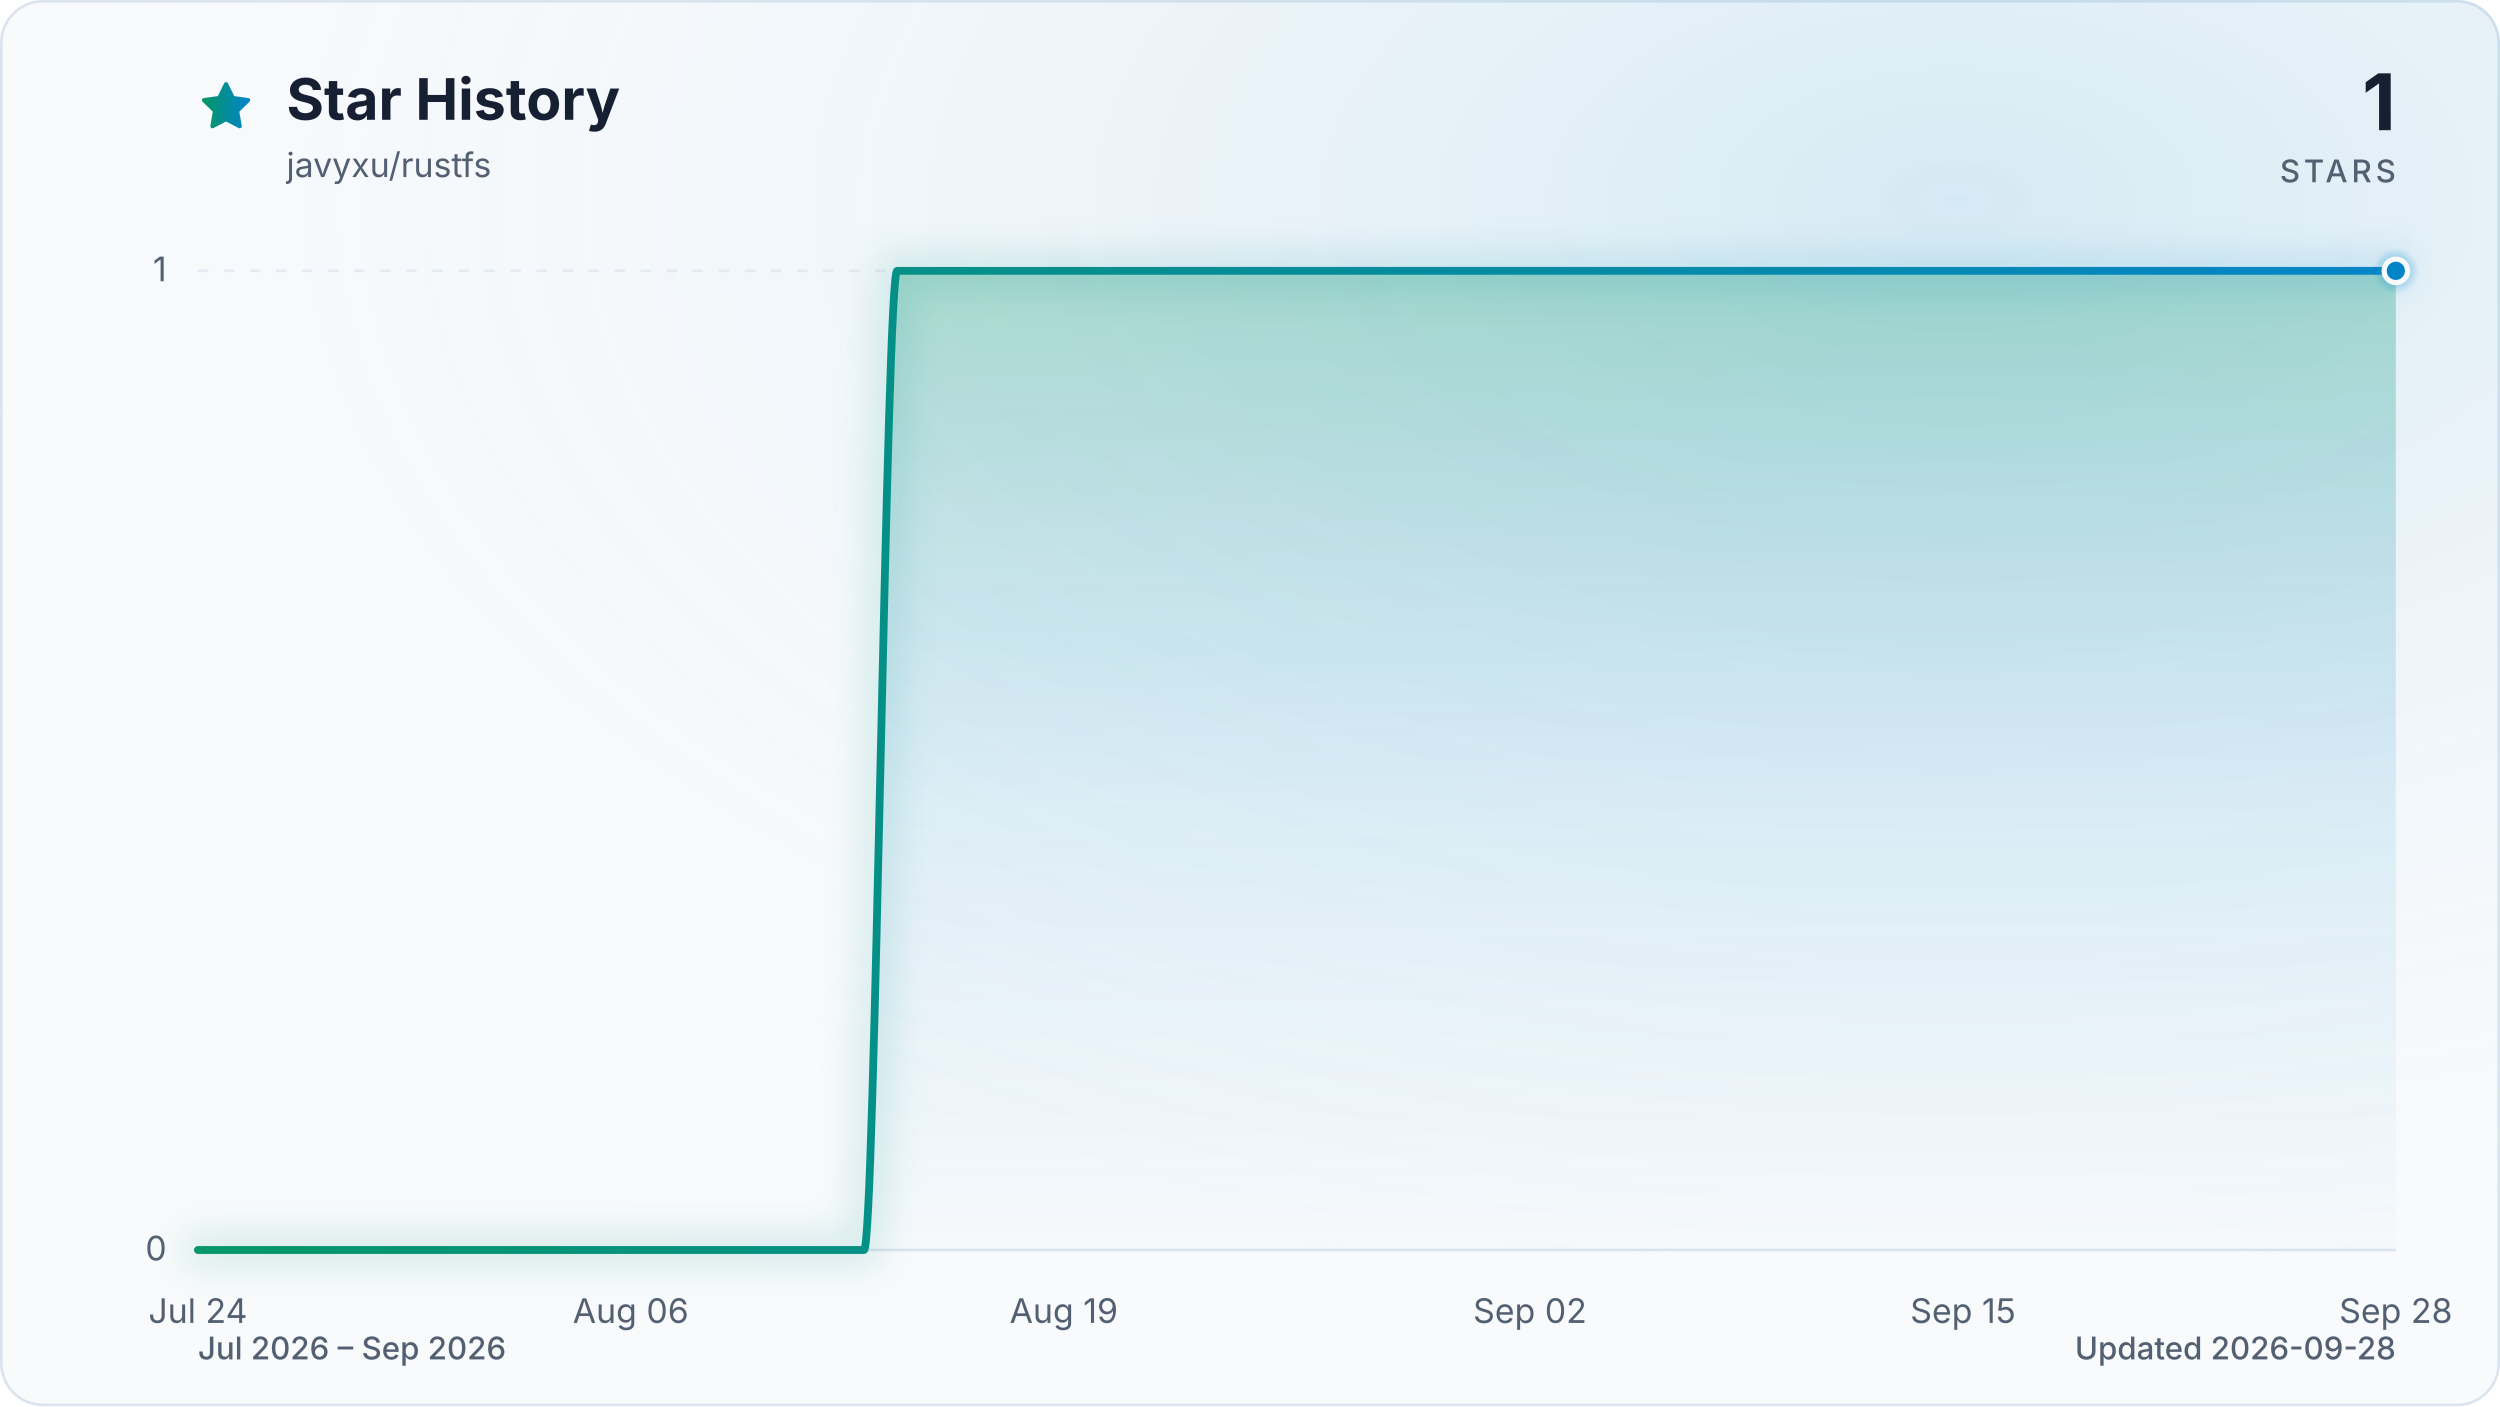
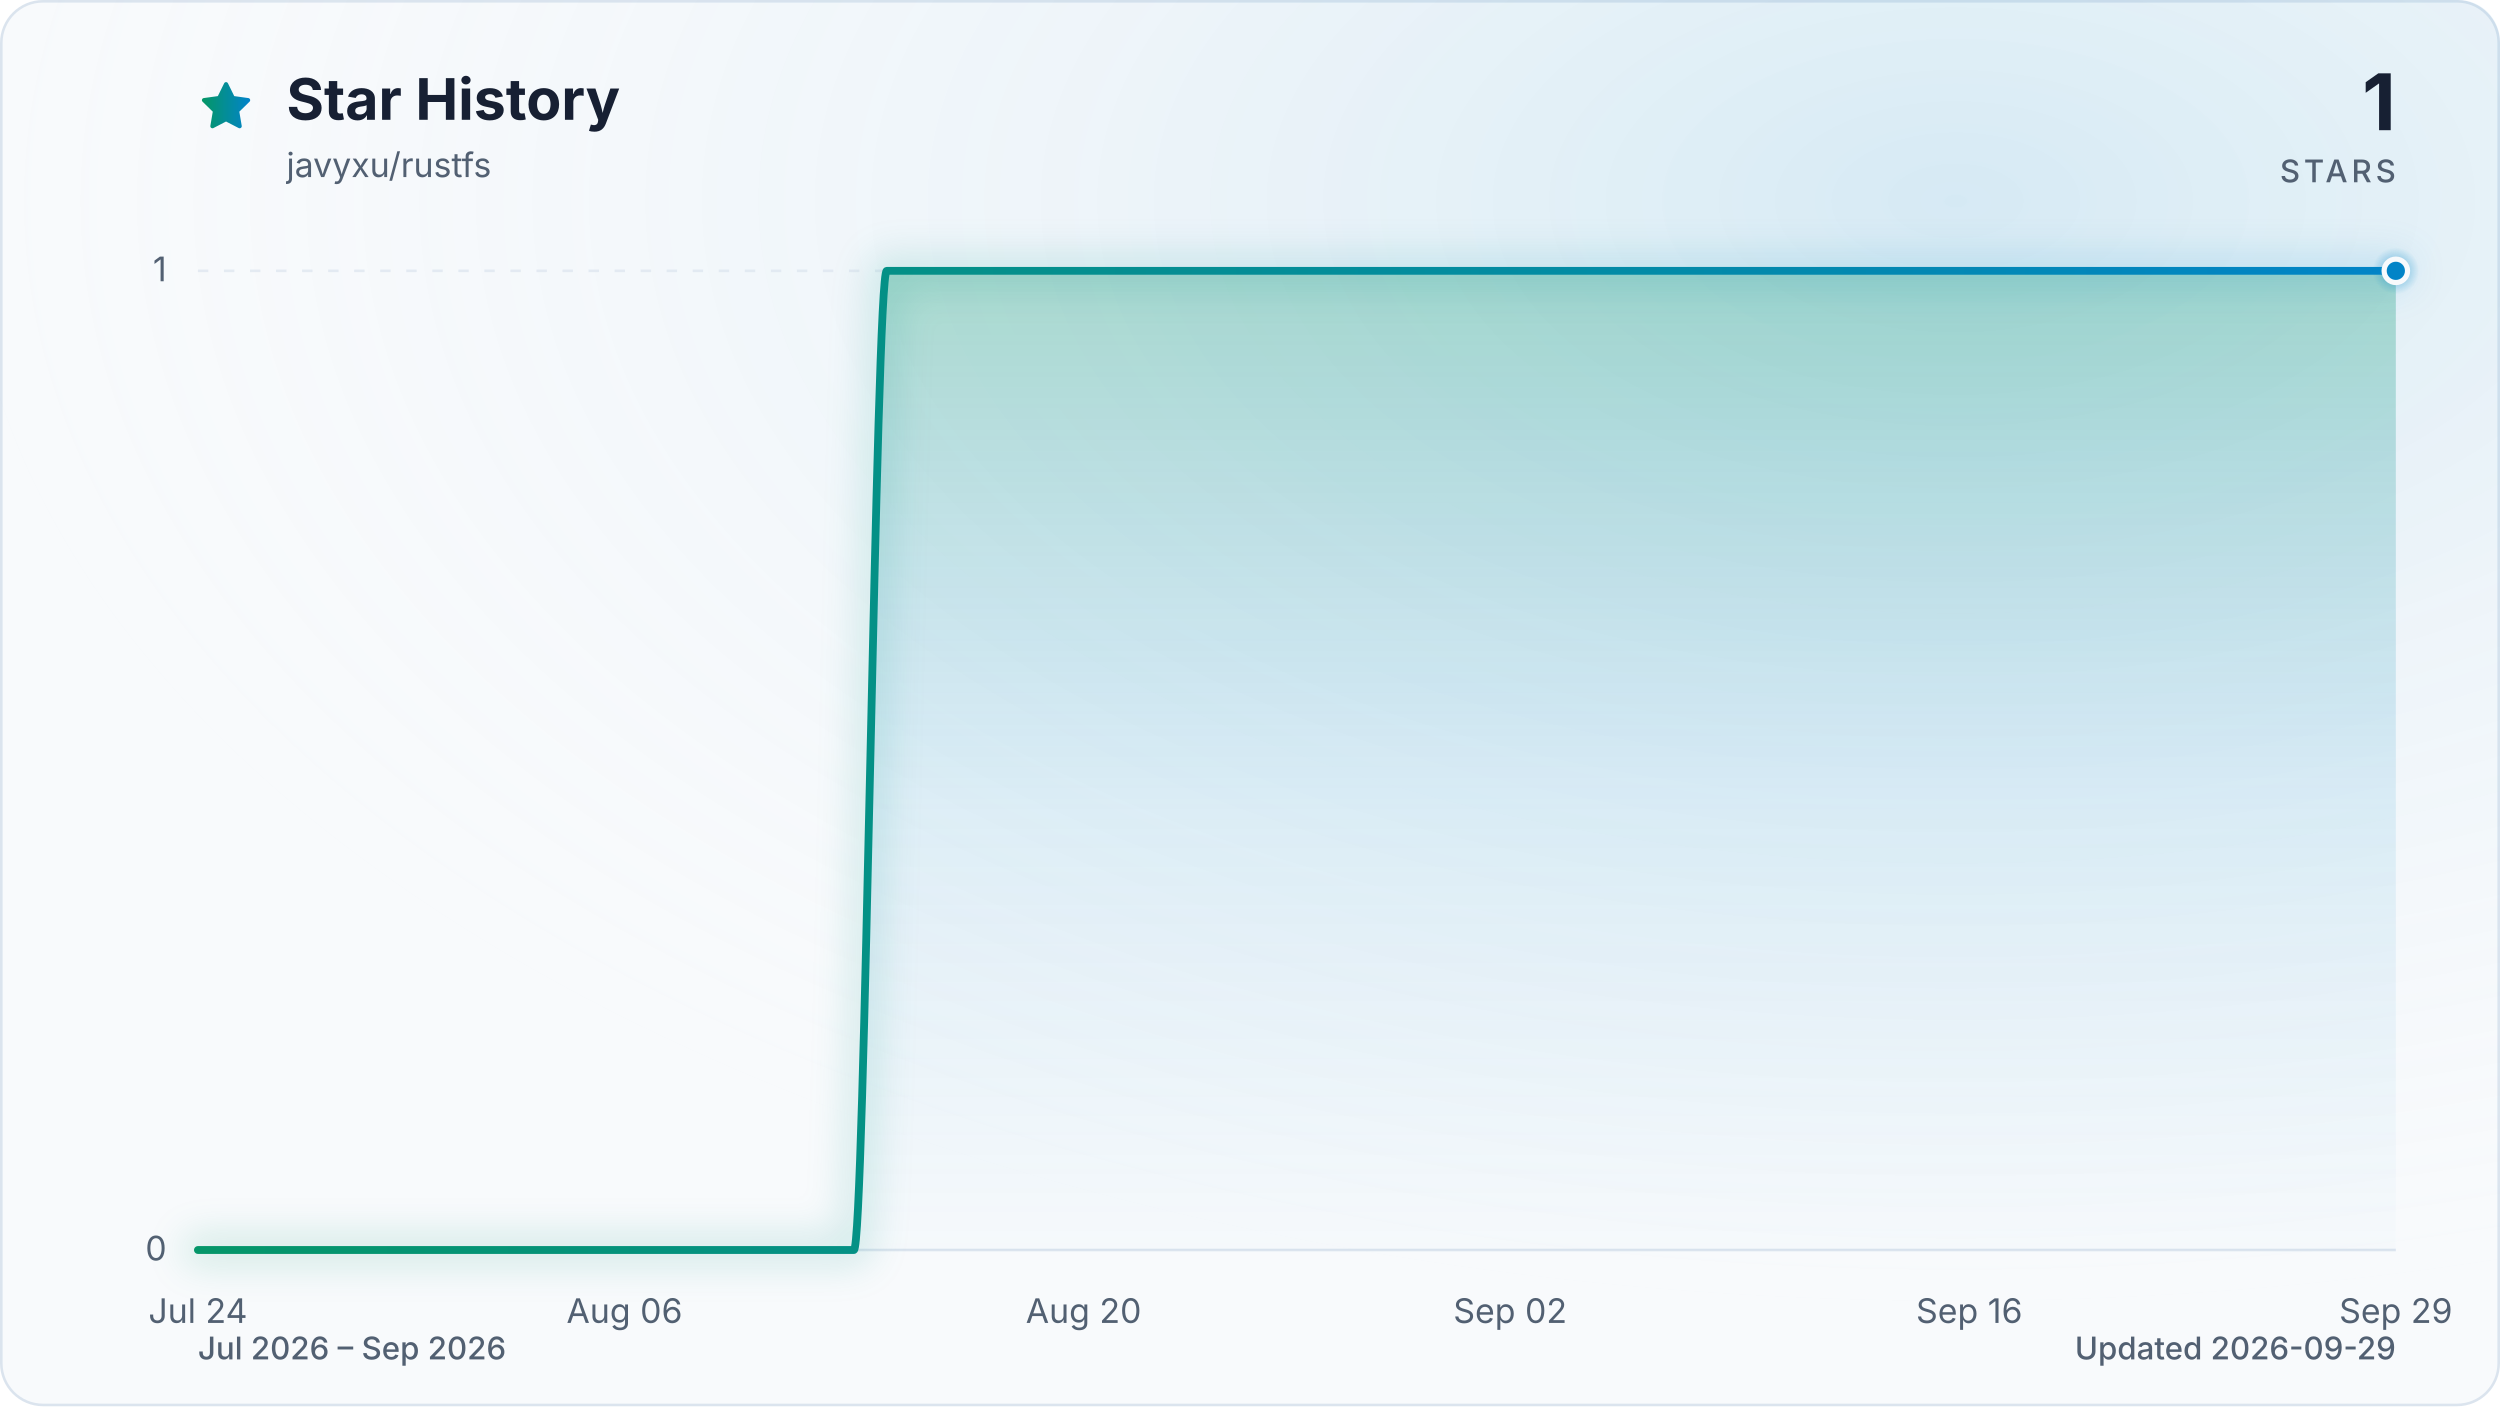
<svg xmlns="http://www.w3.org/2000/svg" viewBox="0 0 960 540" role="img" aria-labelledby="title description" data-style="gradient" data-variant="glow" data-animated="true">
  <defs>
    <linearGradient id="trend" x1="0" y1="0" x2="1" y2="0">
      <stop offset="0%" stop-color="#059669" />
      <stop offset="100%" stop-color="#0284c7" />
    </linearGradient>
    <linearGradient id="area" x1="0" y1="0" x2="0" y2="1">
      <stop offset="0%" stop-color="#059669" stop-opacity="0.30" />
      <stop offset="55%" stop-color="#0284c7" stop-opacity="0.10" />
      <stop offset="100%" stop-color="#0284c7" stop-opacity="0.01" />
    </linearGradient>
    <radialGradient id="marker-halo" cx="50%" cy="50%" r="50%">
      <stop offset="0%" stop-color="#0284c7" stop-opacity="0.55" />
      <stop offset="100%" stop-color="#0284c7" stop-opacity="0" />
    </radialGradient>
    <radialGradient id="surface-glow" cx="78%" cy="14%" r="80%">
      <stop offset="0%" stop-color="#0284c7" stop-opacity="0.14" />
      <stop offset="100%" stop-color="#f8fafc" stop-opacity="0" />
    </radialGradient>
    <filter id="trend-glow" x="-20%" y="-20%" width="140%" height="140%">
      <feGaussianBlur stdDeviation="7" />
    </filter>
  </defs>
  <style>
.trend-enter{transform-box:fill-box;transform-origin:center;animation:trend-enter 520ms cubic-bezier(0.16,1,0.3,1)}
.marker-enter{transform-box:fill-box;transform-origin:center;animation:marker-enter 320ms cubic-bezier(0.16,1,0.3,1) 200ms both}
.marker-pulse{transform-box:fill-box;transform-origin:center;animation:marker-pulse 2.6s ease-out infinite}
@keyframes trend-enter{from{opacity:.35;transform:translateY(10px)}to{opacity:1;transform:translateY(0)}}
@keyframes marker-enter{from{opacity:0;transform:scale(.4)}to{opacity:1;transform:scale(1)}}
@keyframes marker-pulse{0%{opacity:.5;transform:scale(.7)}70%,100%{opacity:0;transform:scale(2.1)}}
@media (prefers-reduced-motion:reduce){.trend-enter,.marker-enter,.marker-pulse{animation:none!important}}
@media (prefers-reduced-motion:reduce){.marker-pulse{opacity:0}}
</style>
  <rect x="0.5" y="0.5" width="959" height="539" fill="#f8fafc" stroke="#dbe4ee" stroke-width="1" rx="16" />
  <rect width="960" height="540" fill="url(#surface-glow)" rx="16" />
  <path d="M12 2.6l2.9 5.9 6.5.9-4.7 4.6 1.1 6.5-5.8-3-5.8 3 1.1-6.5-4.7-4.6 6.5-.9L12 2.6Z" transform="translate(76 30) scale(.9)" fill="url(#trend)" stroke="url(#trend)" stroke-width="1.8" stroke-linejoin="round" aria-hidden="true" />
  <text x="110" y="46" fill="#172033" font-family="ui-sans-serif, system-ui, -apple-system, BlinkMacSystemFont, 'Segoe UI', sans-serif" font-size="22" font-weight="700">Star History</text>
  <text x="110" y="68" fill="#526072" font-family="ui-sans-serif, system-ui, -apple-system, BlinkMacSystemFont, 'Segoe UI', sans-serif" font-size="13">javyxu/rustfs</text>
  <text x="920" y="50" fill="#172033" font-family="ui-sans-serif, system-ui, -apple-system, BlinkMacSystemFont, 'Segoe UI', sans-serif" font-size="30" font-weight="700" text-anchor="end">1</text>
  <text x="920" y="70" fill="#526072" font-family="ui-sans-serif, system-ui, -apple-system, BlinkMacSystemFont, 'Segoe UI', sans-serif" font-size="12" font-weight="500" letter-spacing="1.5" text-anchor="end">STARS</text>
  <line x1="76" y1="480.0" x2="920" y2="480.0" stroke="#dbe4ee" stroke-width="1" stroke-dasharray="0" opacity="1" />
  <text x="64" y="484.0" fill="#526072" font-family="ui-sans-serif, system-ui, -apple-system, BlinkMacSystemFont, 'Segoe UI', sans-serif" font-size="13" text-anchor="end">0</text>
  <line x1="76" y1="104.0" x2="920" y2="104.0" stroke="#dbe4ee" stroke-width="1" stroke-dasharray="4 6" opacity="0.7" />
  <text x="64" y="108.0" fill="#526072" font-family="ui-sans-serif, system-ui, -apple-system, BlinkMacSystemFont, 'Segoe UI', sans-serif" font-size="13" text-anchor="end">1</text>
  <text x="76.0" y="508" fill="#526072" font-family="ui-sans-serif, system-ui, -apple-system, BlinkMacSystemFont, 'Segoe UI', sans-serif" font-size="13" text-anchor="middle">Jul 24</text>
-   <text x="242.2" y="508" fill="#526072" font-family="ui-sans-serif, system-ui, -apple-system, BlinkMacSystemFont, 'Segoe UI', sans-serif" font-size="13" text-anchor="middle">Aug 06</text>
-   <text x="408.5" y="508" fill="#526072" font-family="ui-sans-serif, system-ui, -apple-system, BlinkMacSystemFont, 'Segoe UI', sans-serif" font-size="13" text-anchor="middle">Aug 19</text>
-   <text x="587.5" y="508" fill="#526072" font-family="ui-sans-serif, system-ui, -apple-system, BlinkMacSystemFont, 'Segoe UI', sans-serif" font-size="13" text-anchor="middle">Sep 02</text>
-   <text x="753.8" y="508" fill="#526072" font-family="ui-sans-serif, system-ui, -apple-system, BlinkMacSystemFont, 'Segoe UI', sans-serif" font-size="13" text-anchor="middle">Sep 15</text>
-   <text x="920.0" y="508" fill="#526072" font-family="ui-sans-serif, system-ui, -apple-system, BlinkMacSystemFont, 'Segoe UI', sans-serif" font-size="13" text-anchor="middle">Sep 28</text>
+   <text x="239.8" y="508" fill="#526072" font-family="ui-sans-serif, system-ui, -apple-system, BlinkMacSystemFont, 'Segoe UI', sans-serif" font-size="13" text-anchor="middle">Aug 06</text>
+   <text x="416.1" y="508" fill="#526072" font-family="ui-sans-serif, system-ui, -apple-system, BlinkMacSystemFont, 'Segoe UI', sans-serif" font-size="13" text-anchor="middle">Aug 20</text>
+   <text x="579.9" y="508" fill="#526072" font-family="ui-sans-serif, system-ui, -apple-system, BlinkMacSystemFont, 'Segoe UI', sans-serif" font-size="13" text-anchor="middle">Sep 02</text>
+   <text x="756.2" y="508" fill="#526072" font-family="ui-sans-serif, system-ui, -apple-system, BlinkMacSystemFont, 'Segoe UI', sans-serif" font-size="13" text-anchor="middle">Sep 16</text>
+   <text x="920.0" y="508" fill="#526072" font-family="ui-sans-serif, system-ui, -apple-system, BlinkMacSystemFont, 'Segoe UI', sans-serif" font-size="13" text-anchor="middle">Sep 29</text>
  <g class="trend-enter">
-     <path d="M 76.0 480.0 C 80.3 480.0, 84.5 480.0, 88.8 480.0 C 93.1 480.0, 97.3 480.0, 101.6 480.0 C 105.8 480.0, 110.1 480.0, 114.4 480.0 C 118.6 480.0, 122.9 480.0, 127.2 480.0 C 131.4 480.0, 135.7 480.0, 139.9 480.0 C 144.2 480.0, 148.5 480.0, 152.7 480.0 C 157.0 480.0, 161.3 480.0, 165.5 480.0 C 169.8 480.0, 174.0 480.0, 178.3 480.0 C 182.6 480.0, 186.8 480.0, 191.1 480.0 C 195.4 480.0, 199.6 480.0, 203.9 480.0 C 208.1 480.0, 212.4 480.0, 216.7 480.0 C 220.9 480.0, 225.2 480.0, 229.5 480.0 C 233.7 480.0, 238.0 480.0, 242.2 480.0 C 246.5 480.0, 250.8 480.0, 255.0 480.0 C 259.3 480.0, 263.6 480.0, 267.8 480.0 C 272.1 480.0, 276.3 480.0, 280.6 480.0 C 284.9 480.0, 289.1 480.0, 293.4 480.0 C 297.7 480.0, 301.9 480.0, 306.2 480.0 C 310.4 480.0, 314.7 480.0, 319.0 480.0 C 323.2 480.0, 327.5 480.0, 331.8 480.0 C 336.0 480.0, 340.3 104.0, 344.5 104.0 C 348.8 104.0, 353.1 104.0, 357.3 104.0 C 361.6 104.0, 365.9 104.0, 370.1 104.0 C 374.4 104.0, 378.6 104.0, 382.9 104.0 C 387.2 104.0, 391.4 104.0, 395.7 104.0 C 400.0 104.0, 404.2 104.0, 408.5 104.0 C 412.7 104.0, 417.0 104.0, 421.3 104.0 C 425.5 104.0, 429.8 104.0, 434.1 104.0 C 438.3 104.0, 442.6 104.0, 446.8 104.0 C 451.1 104.0, 455.4 104.0, 459.6 104.0 C 463.9 104.0, 468.2 104.0, 472.4 104.0 C 476.7 104.0, 480.9 104.0, 485.2 104.0 C 489.5 104.0, 493.7 104.0, 498.0 104.0 C 502.3 104.0, 506.5 104.0, 510.8 104.0 C 515.1 104.0, 519.3 104.0, 523.6 104.0 C 527.8 104.0, 532.1 104.0, 536.4 104.0 C 540.6 104.0, 544.9 104.0, 549.2 104.0 C 553.4 104.0, 557.7 104.0, 561.9 104.0 C 566.2 104.0, 570.5 104.0, 574.7 104.0 C 579.0 104.0, 583.3 104.0, 587.5 104.0 C 591.8 104.0, 596.0 104.0, 600.3 104.0 C 604.6 104.0, 608.8 104.0, 613.1 104.0 C 617.4 104.0, 621.6 104.0, 625.9 104.0 C 630.1 104.0, 634.4 104.0, 638.7 104.0 C 642.9 104.0, 647.2 104.0, 651.5 104.0 C 655.7 104.0, 660.0 104.0, 664.2 104.0 C 668.5 104.0, 672.8 104.0, 677.0 104.0 C 681.3 104.0, 685.6 104.0, 689.8 104.0 C 694.1 104.0, 698.3 104.0, 702.6 104.0 C 706.9 104.0, 711.1 104.0, 715.4 104.0 C 719.7 104.0, 723.9 104.0, 728.2 104.0 C 732.4 104.0, 736.7 104.0, 741.0 104.0 C 745.2 104.0, 749.5 104.0, 753.8 104.0 C 758.0 104.0, 762.3 104.0, 766.5 104.0 C 770.8 104.0, 775.1 104.0, 779.3 104.0 C 783.6 104.0, 787.9 104.0, 792.1 104.0 C 796.4 104.0, 800.6 104.0, 804.9 104.0 C 809.2 104.0, 813.4 104.0, 817.7 104.0 C 822.0 104.0, 826.2 104.0, 830.5 104.0 C 834.7 104.0, 839.0 104.0, 843.3 104.0 C 847.5 104.0, 851.8 104.0, 856.1 104.0 C 860.3 104.0, 864.6 104.0, 868.8 104.0 C 873.1 104.0, 877.4 104.0, 881.6 104.0 C 885.9 104.0, 890.2 104.0, 894.4 104.0 C 898.7 104.0, 902.9 104.0, 907.2 104.0 C 911.5 104.0, 915.7 104.0, 920.0 104.0 L 920.0 480.0 L 76.0 480.0 Z" fill="url(#area)" />
-     <path d="M 76.0 480.0 C 80.3 480.0, 84.5 480.0, 88.8 480.0 C 93.1 480.0, 97.3 480.0, 101.6 480.0 C 105.8 480.0, 110.1 480.0, 114.4 480.0 C 118.6 480.0, 122.9 480.0, 127.2 480.0 C 131.4 480.0, 135.7 480.0, 139.9 480.0 C 144.2 480.0, 148.5 480.0, 152.7 480.0 C 157.0 480.0, 161.3 480.0, 165.5 480.0 C 169.8 480.0, 174.0 480.0, 178.3 480.0 C 182.6 480.0, 186.8 480.0, 191.1 480.0 C 195.4 480.0, 199.6 480.0, 203.9 480.0 C 208.1 480.0, 212.4 480.0, 216.7 480.0 C 220.9 480.0, 225.2 480.0, 229.5 480.0 C 233.7 480.0, 238.0 480.0, 242.2 480.0 C 246.5 480.0, 250.8 480.0, 255.0 480.0 C 259.3 480.0, 263.6 480.0, 267.8 480.0 C 272.1 480.0, 276.3 480.0, 280.6 480.0 C 284.9 480.0, 289.1 480.0, 293.4 480.0 C 297.7 480.0, 301.9 480.0, 306.2 480.0 C 310.4 480.0, 314.7 480.0, 319.0 480.0 C 323.2 480.0, 327.5 480.0, 331.8 480.0 C 336.0 480.0, 340.3 104.0, 344.5 104.0 C 348.8 104.0, 353.1 104.0, 357.3 104.0 C 361.6 104.0, 365.9 104.0, 370.1 104.0 C 374.4 104.0, 378.6 104.0, 382.9 104.0 C 387.2 104.0, 391.4 104.0, 395.7 104.0 C 400.0 104.0, 404.2 104.0, 408.5 104.0 C 412.7 104.0, 417.0 104.0, 421.3 104.0 C 425.5 104.0, 429.8 104.0, 434.1 104.0 C 438.3 104.0, 442.6 104.0, 446.8 104.0 C 451.1 104.0, 455.4 104.0, 459.6 104.0 C 463.9 104.0, 468.2 104.0, 472.4 104.0 C 476.7 104.0, 480.9 104.0, 485.2 104.0 C 489.5 104.0, 493.7 104.0, 498.0 104.0 C 502.3 104.0, 506.5 104.0, 510.8 104.0 C 515.1 104.0, 519.3 104.0, 523.6 104.0 C 527.8 104.0, 532.1 104.0, 536.4 104.0 C 540.6 104.0, 544.9 104.0, 549.2 104.0 C 553.4 104.0, 557.7 104.0, 561.9 104.0 C 566.2 104.0, 570.5 104.0, 574.7 104.0 C 579.0 104.0, 583.3 104.0, 587.5 104.0 C 591.8 104.0, 596.0 104.0, 600.3 104.0 C 604.6 104.0, 608.8 104.0, 613.1 104.0 C 617.4 104.0, 621.6 104.0, 625.9 104.0 C 630.1 104.0, 634.4 104.0, 638.7 104.0 C 642.9 104.0, 647.2 104.0, 651.5 104.0 C 655.7 104.0, 660.0 104.0, 664.2 104.0 C 668.5 104.0, 672.8 104.0, 677.0 104.0 C 681.3 104.0, 685.6 104.0, 689.8 104.0 C 694.1 104.0, 698.3 104.0, 702.6 104.0 C 706.9 104.0, 711.1 104.0, 715.4 104.0 C 719.7 104.0, 723.9 104.0, 728.2 104.0 C 732.4 104.0, 736.7 104.0, 741.0 104.0 C 745.2 104.0, 749.5 104.0, 753.8 104.0 C 758.0 104.0, 762.3 104.0, 766.5 104.0 C 770.8 104.0, 775.1 104.0, 779.3 104.0 C 783.6 104.0, 787.9 104.0, 792.1 104.0 C 796.4 104.0, 800.6 104.0, 804.9 104.0 C 809.2 104.0, 813.4 104.0, 817.7 104.0 C 822.0 104.0, 826.2 104.0, 830.5 104.0 C 834.7 104.0, 839.0 104.0, 843.3 104.0 C 847.5 104.0, 851.8 104.0, 856.1 104.0 C 860.3 104.0, 864.6 104.0, 868.8 104.0 C 873.1 104.0, 877.4 104.0, 881.6 104.0 C 885.9 104.0, 890.2 104.0, 894.4 104.0 C 898.7 104.0, 902.9 104.0, 907.2 104.0 C 911.5 104.0, 915.7 104.0, 920.0 104.0" fill="none" stroke="url(#trend)" stroke-width="12" stroke-linecap="round" stroke-linejoin="round" opacity="0.16" filter="url(#trend-glow)" />
-     <path d="M 76.0 480.0 C 80.3 480.0, 84.5 480.0, 88.8 480.0 C 93.1 480.0, 97.3 480.0, 101.6 480.0 C 105.8 480.0, 110.1 480.0, 114.4 480.0 C 118.6 480.0, 122.9 480.0, 127.2 480.0 C 131.4 480.0, 135.7 480.0, 139.9 480.0 C 144.2 480.0, 148.5 480.0, 152.7 480.0 C 157.0 480.0, 161.3 480.0, 165.5 480.0 C 169.8 480.0, 174.0 480.0, 178.3 480.0 C 182.6 480.0, 186.8 480.0, 191.1 480.0 C 195.4 480.0, 199.6 480.0, 203.9 480.0 C 208.1 480.0, 212.4 480.0, 216.7 480.0 C 220.9 480.0, 225.2 480.0, 229.5 480.0 C 233.7 480.0, 238.0 480.0, 242.2 480.0 C 246.5 480.0, 250.8 480.0, 255.0 480.0 C 259.3 480.0, 263.6 480.0, 267.8 480.0 C 272.1 480.0, 276.3 480.0, 280.6 480.0 C 284.9 480.0, 289.1 480.0, 293.4 480.0 C 297.7 480.0, 301.9 480.0, 306.2 480.0 C 310.4 480.0, 314.7 480.0, 319.0 480.0 C 323.2 480.0, 327.5 480.0, 331.8 480.0 C 336.0 480.0, 340.3 104.0, 344.5 104.0 C 348.8 104.0, 353.1 104.0, 357.3 104.0 C 361.6 104.0, 365.9 104.0, 370.1 104.0 C 374.4 104.0, 378.6 104.0, 382.9 104.0 C 387.2 104.0, 391.4 104.0, 395.7 104.0 C 400.0 104.0, 404.2 104.0, 408.5 104.0 C 412.7 104.0, 417.0 104.0, 421.3 104.0 C 425.5 104.0, 429.8 104.0, 434.1 104.0 C 438.3 104.0, 442.6 104.0, 446.8 104.0 C 451.1 104.0, 455.4 104.0, 459.6 104.0 C 463.9 104.0, 468.2 104.0, 472.4 104.0 C 476.7 104.0, 480.9 104.0, 485.2 104.0 C 489.5 104.0, 493.7 104.0, 498.0 104.0 C 502.3 104.0, 506.5 104.0, 510.8 104.0 C 515.1 104.0, 519.3 104.0, 523.6 104.0 C 527.8 104.0, 532.1 104.0, 536.4 104.0 C 540.6 104.0, 544.9 104.0, 549.2 104.0 C 553.4 104.0, 557.7 104.0, 561.9 104.0 C 566.2 104.0, 570.5 104.0, 574.7 104.0 C 579.0 104.0, 583.3 104.0, 587.5 104.0 C 591.8 104.0, 596.0 104.0, 600.3 104.0 C 604.6 104.0, 608.8 104.0, 613.1 104.0 C 617.4 104.0, 621.6 104.0, 625.9 104.0 C 630.1 104.0, 634.4 104.0, 638.7 104.0 C 642.9 104.0, 647.2 104.0, 651.5 104.0 C 655.7 104.0, 660.0 104.0, 664.2 104.0 C 668.5 104.0, 672.8 104.0, 677.0 104.0 C 681.3 104.0, 685.6 104.0, 689.8 104.0 C 694.1 104.0, 698.3 104.0, 702.6 104.0 C 706.9 104.0, 711.1 104.0, 715.4 104.0 C 719.7 104.0, 723.9 104.0, 728.2 104.0 C 732.4 104.0, 736.7 104.0, 741.0 104.0 C 745.2 104.0, 749.5 104.0, 753.8 104.0 C 758.0 104.0, 762.3 104.0, 766.5 104.0 C 770.8 104.0, 775.1 104.0, 779.3 104.0 C 783.6 104.0, 787.9 104.0, 792.1 104.0 C 796.4 104.0, 800.6 104.0, 804.9 104.0 C 809.2 104.0, 813.4 104.0, 817.7 104.0 C 822.0 104.0, 826.2 104.0, 830.5 104.0 C 834.7 104.0, 839.0 104.0, 843.3 104.0 C 847.5 104.0, 851.8 104.0, 856.1 104.0 C 860.3 104.0, 864.6 104.0, 868.8 104.0 C 873.1 104.0, 877.4 104.0, 881.6 104.0 C 885.9 104.0, 890.2 104.0, 894.4 104.0 C 898.7 104.0, 902.9 104.0, 907.2 104.0 C 911.5 104.0, 915.7 104.0, 920.0 104.0" fill="none" stroke="url(#trend)" stroke-width="3" stroke-linecap="round" stroke-linejoin="round" />
+     <path d="M 76.0 480.0 C 80.2 480.0, 84.4 480.0, 88.6 480.0 C 92.8 480.0, 97.0 480.0, 101.2 480.0 C 105.4 480.0, 109.6 480.0, 113.8 480.0 C 118.0 480.0, 122.2 480.0, 126.4 480.0 C 130.6 480.0, 134.8 480.0, 139.0 480.0 C 143.2 480.0, 147.4 480.0, 151.6 480.0 C 155.8 480.0, 160.0 480.0, 164.2 480.0 C 168.4 480.0, 172.6 480.0, 176.8 480.0 C 181.0 480.0, 185.2 480.0, 189.4 480.0 C 193.6 480.0, 197.8 480.0, 202.0 480.0 C 206.2 480.0, 210.4 480.0, 214.6 480.0 C 218.8 480.0, 223.0 480.0, 227.2 480.0 C 231.4 480.0, 235.6 480.0, 239.8 480.0 C 244.0 480.0, 248.2 480.0, 252.4 480.0 C 256.6 480.0, 260.8 480.0, 265.0 480.0 C 269.2 480.0, 273.4 480.0, 277.6 480.0 C 281.8 480.0, 286.0 480.0, 290.1 480.0 C 294.3 480.0, 298.5 480.0, 302.7 480.0 C 306.9 480.0, 311.1 480.0, 315.3 480.0 C 319.5 480.0, 323.7 480.0, 327.9 480.0 C 332.1 480.0, 336.3 104.0, 340.5 104.0 C 344.7 104.0, 348.9 104.0, 353.1 104.0 C 357.3 104.0, 361.5 104.0, 365.7 104.0 C 369.9 104.0, 374.1 104.0, 378.3 104.0 C 382.5 104.0, 386.7 104.0, 390.9 104.0 C 395.1 104.0, 399.3 104.0, 403.5 104.0 C 407.7 104.0, 411.9 104.0, 416.1 104.0 C 420.3 104.0, 424.5 104.0, 428.7 104.0 C 432.9 104.0, 437.1 104.0, 441.3 104.0 C 445.5 104.0, 449.7 104.0, 453.9 104.0 C 458.1 104.0, 462.3 104.0, 466.5 104.0 C 470.7 104.0, 474.9 104.0, 479.1 104.0 C 483.3 104.0, 487.5 104.0, 491.7 104.0 C 495.9 104.0, 500.1 104.0, 504.3 104.0 C 508.5 104.0, 512.7 104.0, 516.9 104.0 C 521.1 104.0, 525.3 104.0, 529.5 104.0 C 533.7 104.0, 537.9 104.0, 542.1 104.0 C 546.3 104.0, 550.5 104.0, 554.7 104.0 C 558.9 104.0, 563.1 104.0, 567.3 104.0 C 571.5 104.0, 575.7 104.0, 579.9 104.0 C 584.1 104.0, 588.3 104.0, 592.5 104.0 C 596.7 104.0, 600.9 104.0, 605.1 104.0 C 609.3 104.0, 613.5 104.0, 617.7 104.0 C 621.9 104.0, 626.1 104.0, 630.3 104.0 C 634.5 104.0, 638.7 104.0, 642.9 104.0 C 647.1 104.0, 651.3 104.0, 655.5 104.0 C 659.7 104.0, 663.9 104.0, 668.1 104.0 C 672.3 104.0, 676.5 104.0, 680.7 104.0 C 684.9 104.0, 689.1 104.0, 693.3 104.0 C 697.5 104.0, 701.7 104.0, 705.9 104.0 C 710.0 104.0, 714.2 104.0, 718.4 104.0 C 722.6 104.0, 726.8 104.0, 731.0 104.0 C 735.2 104.0, 739.4 104.0, 743.6 104.0 C 747.8 104.0, 752.0 104.0, 756.2 104.0 C 760.4 104.0, 764.6 104.0, 768.8 104.0 C 773.0 104.0, 777.2 104.0, 781.4 104.0 C 785.6 104.0, 789.8 104.0, 794.0 104.0 C 798.2 104.0, 802.4 104.0, 806.6 104.0 C 810.8 104.0, 815.0 104.0, 819.2 104.0 C 823.4 104.0, 827.6 104.0, 831.8 104.0 C 836.0 104.0, 840.2 104.0, 844.4 104.0 C 848.6 104.0, 852.8 104.0, 857.0 104.0 C 861.2 104.0, 865.4 104.0, 869.6 104.0 C 873.8 104.0, 878.0 104.0, 882.2 104.0 C 886.4 104.0, 890.6 104.0, 894.8 104.0 C 899.0 104.0, 903.2 104.0, 907.4 104.0 C 911.6 104.0, 915.8 104.0, 920.0 104.0 L 920.0 480.0 L 76.0 480.0 Z" fill="url(#area)" />
+     <path d="M 76.0 480.0 C 80.2 480.0, 84.4 480.0, 88.6 480.0 C 92.8 480.0, 97.0 480.0, 101.2 480.0 C 105.4 480.0, 109.6 480.0, 113.8 480.0 C 118.0 480.0, 122.2 480.0, 126.4 480.0 C 130.6 480.0, 134.8 480.0, 139.0 480.0 C 143.2 480.0, 147.4 480.0, 151.6 480.0 C 155.8 480.0, 160.0 480.0, 164.2 480.0 C 168.4 480.0, 172.6 480.0, 176.8 480.0 C 181.0 480.0, 185.2 480.0, 189.4 480.0 C 193.6 480.0, 197.8 480.0, 202.0 480.0 C 206.2 480.0, 210.4 480.0, 214.6 480.0 C 218.8 480.0, 223.0 480.0, 227.2 480.0 C 231.4 480.0, 235.6 480.0, 239.8 480.0 C 244.0 480.0, 248.2 480.0, 252.4 480.0 C 256.6 480.0, 260.8 480.0, 265.0 480.0 C 269.2 480.0, 273.4 480.0, 277.6 480.0 C 281.8 480.0, 286.0 480.0, 290.1 480.0 C 294.3 480.0, 298.5 480.0, 302.7 480.0 C 306.9 480.0, 311.1 480.0, 315.3 480.0 C 319.5 480.0, 323.7 480.0, 327.9 480.0 C 332.1 480.0, 336.3 104.0, 340.5 104.0 C 344.7 104.0, 348.9 104.0, 353.1 104.0 C 357.3 104.0, 361.5 104.0, 365.7 104.0 C 369.9 104.0, 374.1 104.0, 378.3 104.0 C 382.5 104.0, 386.7 104.0, 390.9 104.0 C 395.1 104.0, 399.3 104.0, 403.5 104.0 C 407.7 104.0, 411.9 104.0, 416.1 104.0 C 420.3 104.0, 424.5 104.0, 428.7 104.0 C 432.9 104.0, 437.1 104.0, 441.3 104.0 C 445.5 104.0, 449.7 104.0, 453.9 104.0 C 458.1 104.0, 462.3 104.0, 466.5 104.0 C 470.7 104.0, 474.9 104.0, 479.1 104.0 C 483.3 104.0, 487.5 104.0, 491.7 104.0 C 495.9 104.0, 500.1 104.0, 504.3 104.0 C 508.5 104.0, 512.7 104.0, 516.9 104.0 C 521.1 104.0, 525.3 104.0, 529.5 104.0 C 533.7 104.0, 537.9 104.0, 542.1 104.0 C 546.3 104.0, 550.5 104.0, 554.7 104.0 C 558.9 104.0, 563.1 104.0, 567.3 104.0 C 571.5 104.0, 575.7 104.0, 579.9 104.0 C 584.1 104.0, 588.3 104.0, 592.5 104.0 C 596.7 104.0, 600.9 104.0, 605.1 104.0 C 609.3 104.0, 613.5 104.0, 617.7 104.0 C 621.9 104.0, 626.1 104.0, 630.3 104.0 C 634.5 104.0, 638.7 104.0, 642.9 104.0 C 647.1 104.0, 651.3 104.0, 655.5 104.0 C 659.7 104.0, 663.9 104.0, 668.1 104.0 C 672.3 104.0, 676.5 104.0, 680.7 104.0 C 684.9 104.0, 689.1 104.0, 693.3 104.0 C 697.5 104.0, 701.7 104.0, 705.9 104.0 C 710.0 104.0, 714.2 104.0, 718.4 104.0 C 722.6 104.0, 726.8 104.0, 731.0 104.0 C 735.2 104.0, 739.4 104.0, 743.6 104.0 C 747.8 104.0, 752.0 104.0, 756.2 104.0 C 760.4 104.0, 764.6 104.0, 768.8 104.0 C 773.0 104.0, 777.2 104.0, 781.4 104.0 C 785.6 104.0, 789.8 104.0, 794.0 104.0 C 798.2 104.0, 802.4 104.0, 806.6 104.0 C 810.8 104.0, 815.0 104.0, 819.2 104.0 C 823.4 104.0, 827.6 104.0, 831.8 104.0 C 836.0 104.0, 840.2 104.0, 844.4 104.0 C 848.6 104.0, 852.8 104.0, 857.0 104.0 C 861.2 104.0, 865.4 104.0, 869.6 104.0 C 873.8 104.0, 878.0 104.0, 882.2 104.0 C 886.4 104.0, 890.6 104.0, 894.8 104.0 C 899.0 104.0, 903.2 104.0, 907.4 104.0 C 911.6 104.0, 915.8 104.0, 920.0 104.0" fill="none" stroke="url(#trend)" stroke-width="12" stroke-linecap="round" stroke-linejoin="round" opacity="0.16" filter="url(#trend-glow)" />
+     <path d="M 76.0 480.0 C 80.2 480.0, 84.4 480.0, 88.6 480.0 C 92.8 480.0, 97.0 480.0, 101.2 480.0 C 105.4 480.0, 109.6 480.0, 113.8 480.0 C 118.0 480.0, 122.2 480.0, 126.4 480.0 C 130.6 480.0, 134.8 480.0, 139.0 480.0 C 143.2 480.0, 147.4 480.0, 151.6 480.0 C 155.8 480.0, 160.0 480.0, 164.2 480.0 C 168.4 480.0, 172.6 480.0, 176.8 480.0 C 181.0 480.0, 185.2 480.0, 189.4 480.0 C 193.6 480.0, 197.8 480.0, 202.0 480.0 C 206.2 480.0, 210.4 480.0, 214.6 480.0 C 218.8 480.0, 223.0 480.0, 227.2 480.0 C 231.4 480.0, 235.6 480.0, 239.8 480.0 C 244.0 480.0, 248.2 480.0, 252.4 480.0 C 256.6 480.0, 260.8 480.0, 265.0 480.0 C 269.2 480.0, 273.4 480.0, 277.6 480.0 C 281.8 480.0, 286.0 480.0, 290.1 480.0 C 294.3 480.0, 298.5 480.0, 302.7 480.0 C 306.9 480.0, 311.1 480.0, 315.3 480.0 C 319.5 480.0, 323.7 480.0, 327.9 480.0 C 332.1 480.0, 336.3 104.0, 340.5 104.0 C 344.7 104.0, 348.9 104.0, 353.1 104.0 C 357.3 104.0, 361.5 104.0, 365.7 104.0 C 369.9 104.0, 374.1 104.0, 378.3 104.0 C 382.5 104.0, 386.7 104.0, 390.9 104.0 C 395.1 104.0, 399.3 104.0, 403.5 104.0 C 407.7 104.0, 411.9 104.0, 416.1 104.0 C 420.3 104.0, 424.5 104.0, 428.7 104.0 C 432.9 104.0, 437.1 104.0, 441.3 104.0 C 445.5 104.0, 449.7 104.0, 453.9 104.0 C 458.1 104.0, 462.3 104.0, 466.5 104.0 C 470.7 104.0, 474.9 104.0, 479.1 104.0 C 483.3 104.0, 487.5 104.0, 491.7 104.0 C 495.9 104.0, 500.1 104.0, 504.3 104.0 C 508.5 104.0, 512.7 104.0, 516.9 104.0 C 521.1 104.0, 525.3 104.0, 529.5 104.0 C 533.7 104.0, 537.9 104.0, 542.1 104.0 C 546.3 104.0, 550.5 104.0, 554.7 104.0 C 558.9 104.0, 563.1 104.0, 567.3 104.0 C 571.5 104.0, 575.7 104.0, 579.9 104.0 C 584.1 104.0, 588.3 104.0, 592.5 104.0 C 596.7 104.0, 600.9 104.0, 605.1 104.0 C 609.3 104.0, 613.5 104.0, 617.7 104.0 C 621.9 104.0, 626.1 104.0, 630.3 104.0 C 634.5 104.0, 638.7 104.0, 642.9 104.0 C 647.1 104.0, 651.3 104.0, 655.5 104.0 C 659.7 104.0, 663.9 104.0, 668.1 104.0 C 672.3 104.0, 676.5 104.0, 680.7 104.0 C 684.9 104.0, 689.1 104.0, 693.3 104.0 C 697.5 104.0, 701.7 104.0, 705.9 104.0 C 710.0 104.0, 714.2 104.0, 718.4 104.0 C 722.6 104.0, 726.8 104.0, 731.0 104.0 C 735.2 104.0, 739.4 104.0, 743.6 104.0 C 747.8 104.0, 752.0 104.0, 756.2 104.0 C 760.4 104.0, 764.6 104.0, 768.8 104.0 C 773.0 104.0, 777.2 104.0, 781.4 104.0 C 785.6 104.0, 789.8 104.0, 794.0 104.0 C 798.2 104.0, 802.4 104.0, 806.6 104.0 C 810.8 104.0, 815.0 104.0, 819.2 104.0 C 823.4 104.0, 827.6 104.0, 831.8 104.0 C 836.0 104.0, 840.2 104.0, 844.4 104.0 C 848.6 104.0, 852.8 104.0, 857.0 104.0 C 861.2 104.0, 865.4 104.0, 869.6 104.0 C 873.8 104.0, 878.0 104.0, 882.2 104.0 C 886.4 104.0, 890.6 104.0, 894.8 104.0 C 899.0 104.0, 903.2 104.0, 907.4 104.0 C 911.6 104.0, 915.8 104.0, 920.0 104.0" fill="none" stroke="url(#trend)" stroke-width="3" stroke-linecap="round" stroke-linejoin="round" />
  </g>
  <g class="marker-enter">
    <circle class="marker-pulse" cx="920.0" cy="104.0" r="9" fill="url(#marker-halo)" />
    <circle cx="920.0" cy="104.0" r="4.5" fill="#0284c7" stroke="#f8fafc" stroke-width="2" />
  </g>
  <text x="76" y="522" fill="#526072" font-family="ui-sans-serif, system-ui, -apple-system, BlinkMacSystemFont, 'Segoe UI', sans-serif" font-size="12" font-weight="500">Jul 2026 – Sep 2026</text>
-   <text x="920" y="522" fill="#526072" font-family="ui-sans-serif, system-ui, -apple-system, BlinkMacSystemFont, 'Segoe UI', sans-serif" font-size="12" font-weight="500" text-anchor="end">Updated 2026-09-28</text>
+   <text x="920" y="522" fill="#526072" font-family="ui-sans-serif, system-ui, -apple-system, BlinkMacSystemFont, 'Segoe UI', sans-serif" font-size="12" font-weight="500" text-anchor="end">Updated 2026-09-29</text>
</svg>
